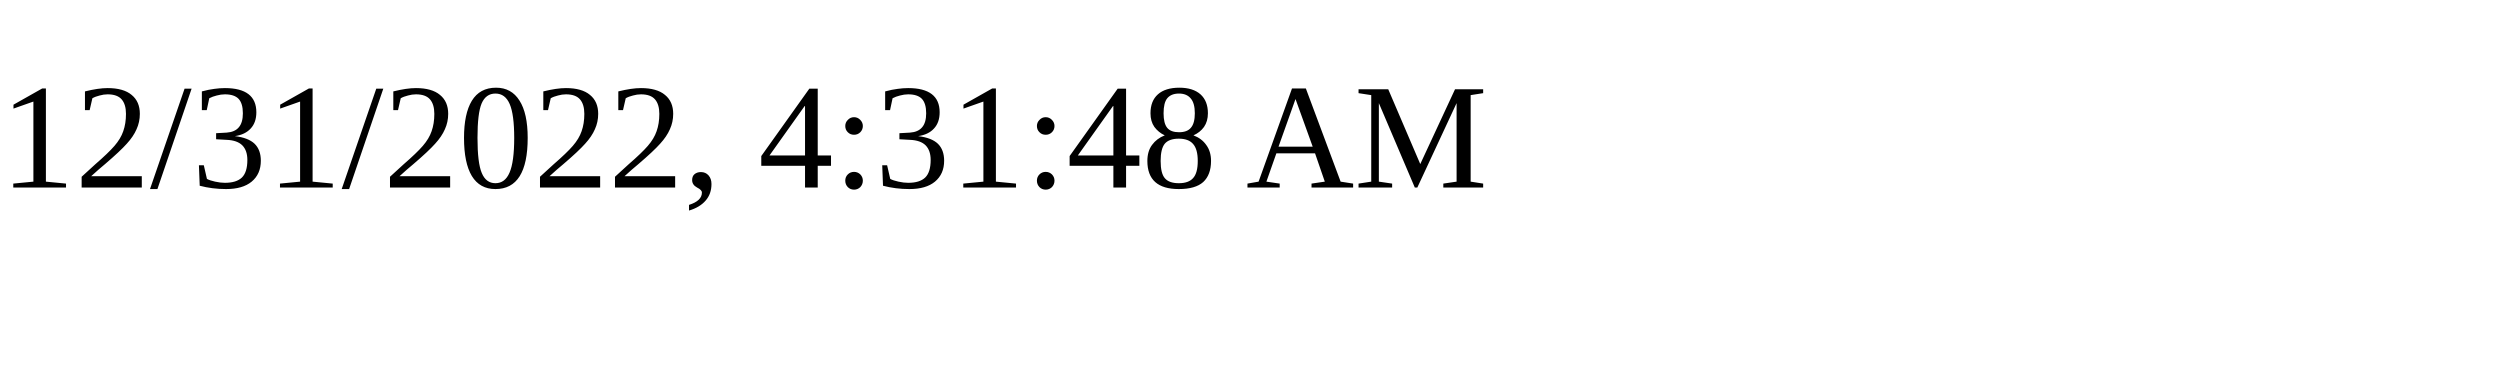
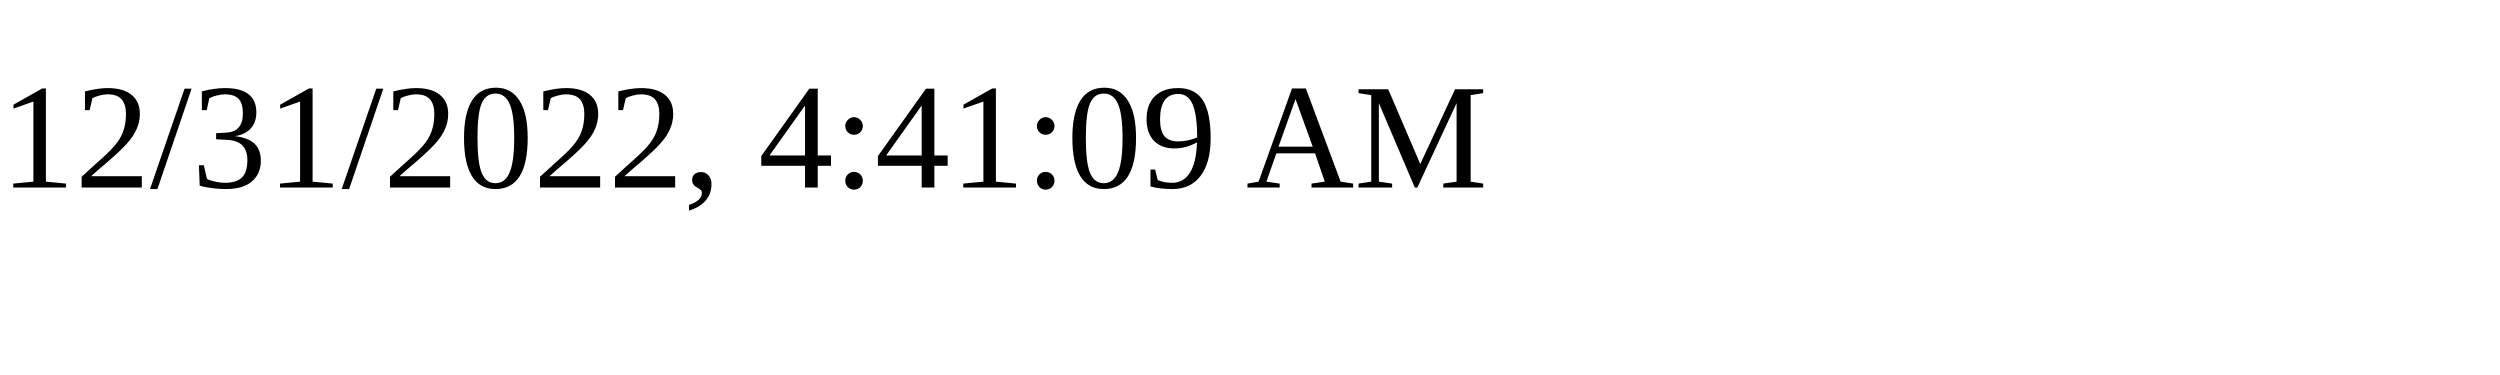
<svg xmlns="http://www.w3.org/2000/svg" height="30" width="200">
-   <text x="0" y="15">12/31/2022, 4:31:48 AM</text>
+   <text x="0" y="15">12/31/2022, 4:41:09 AM</text>
</svg>
